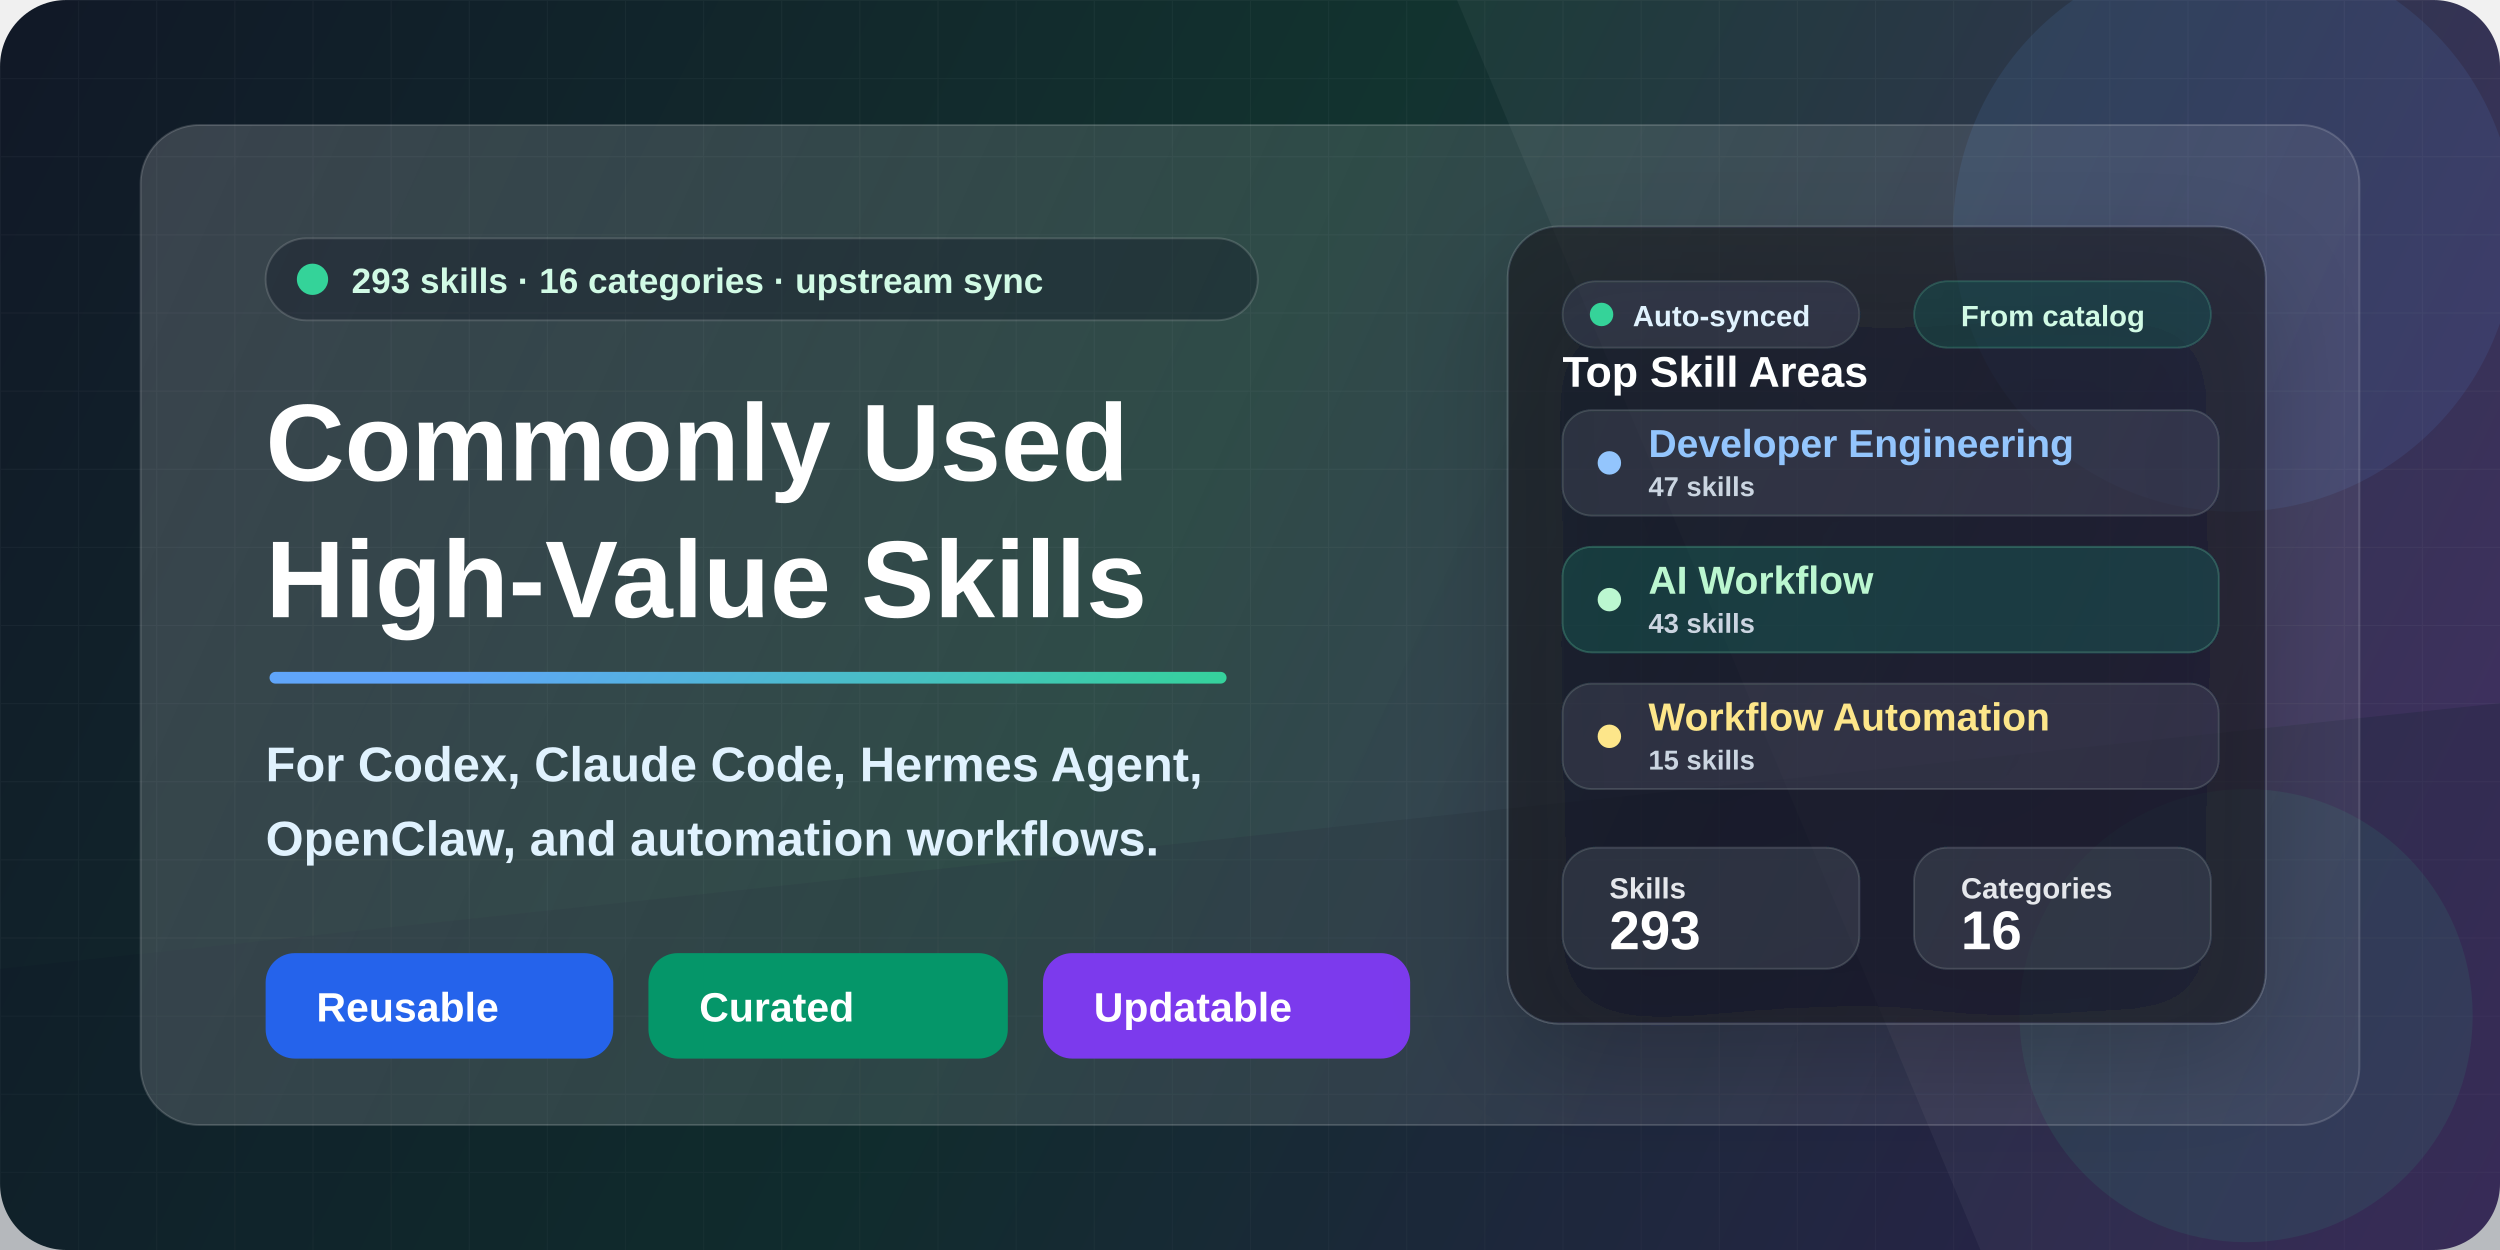
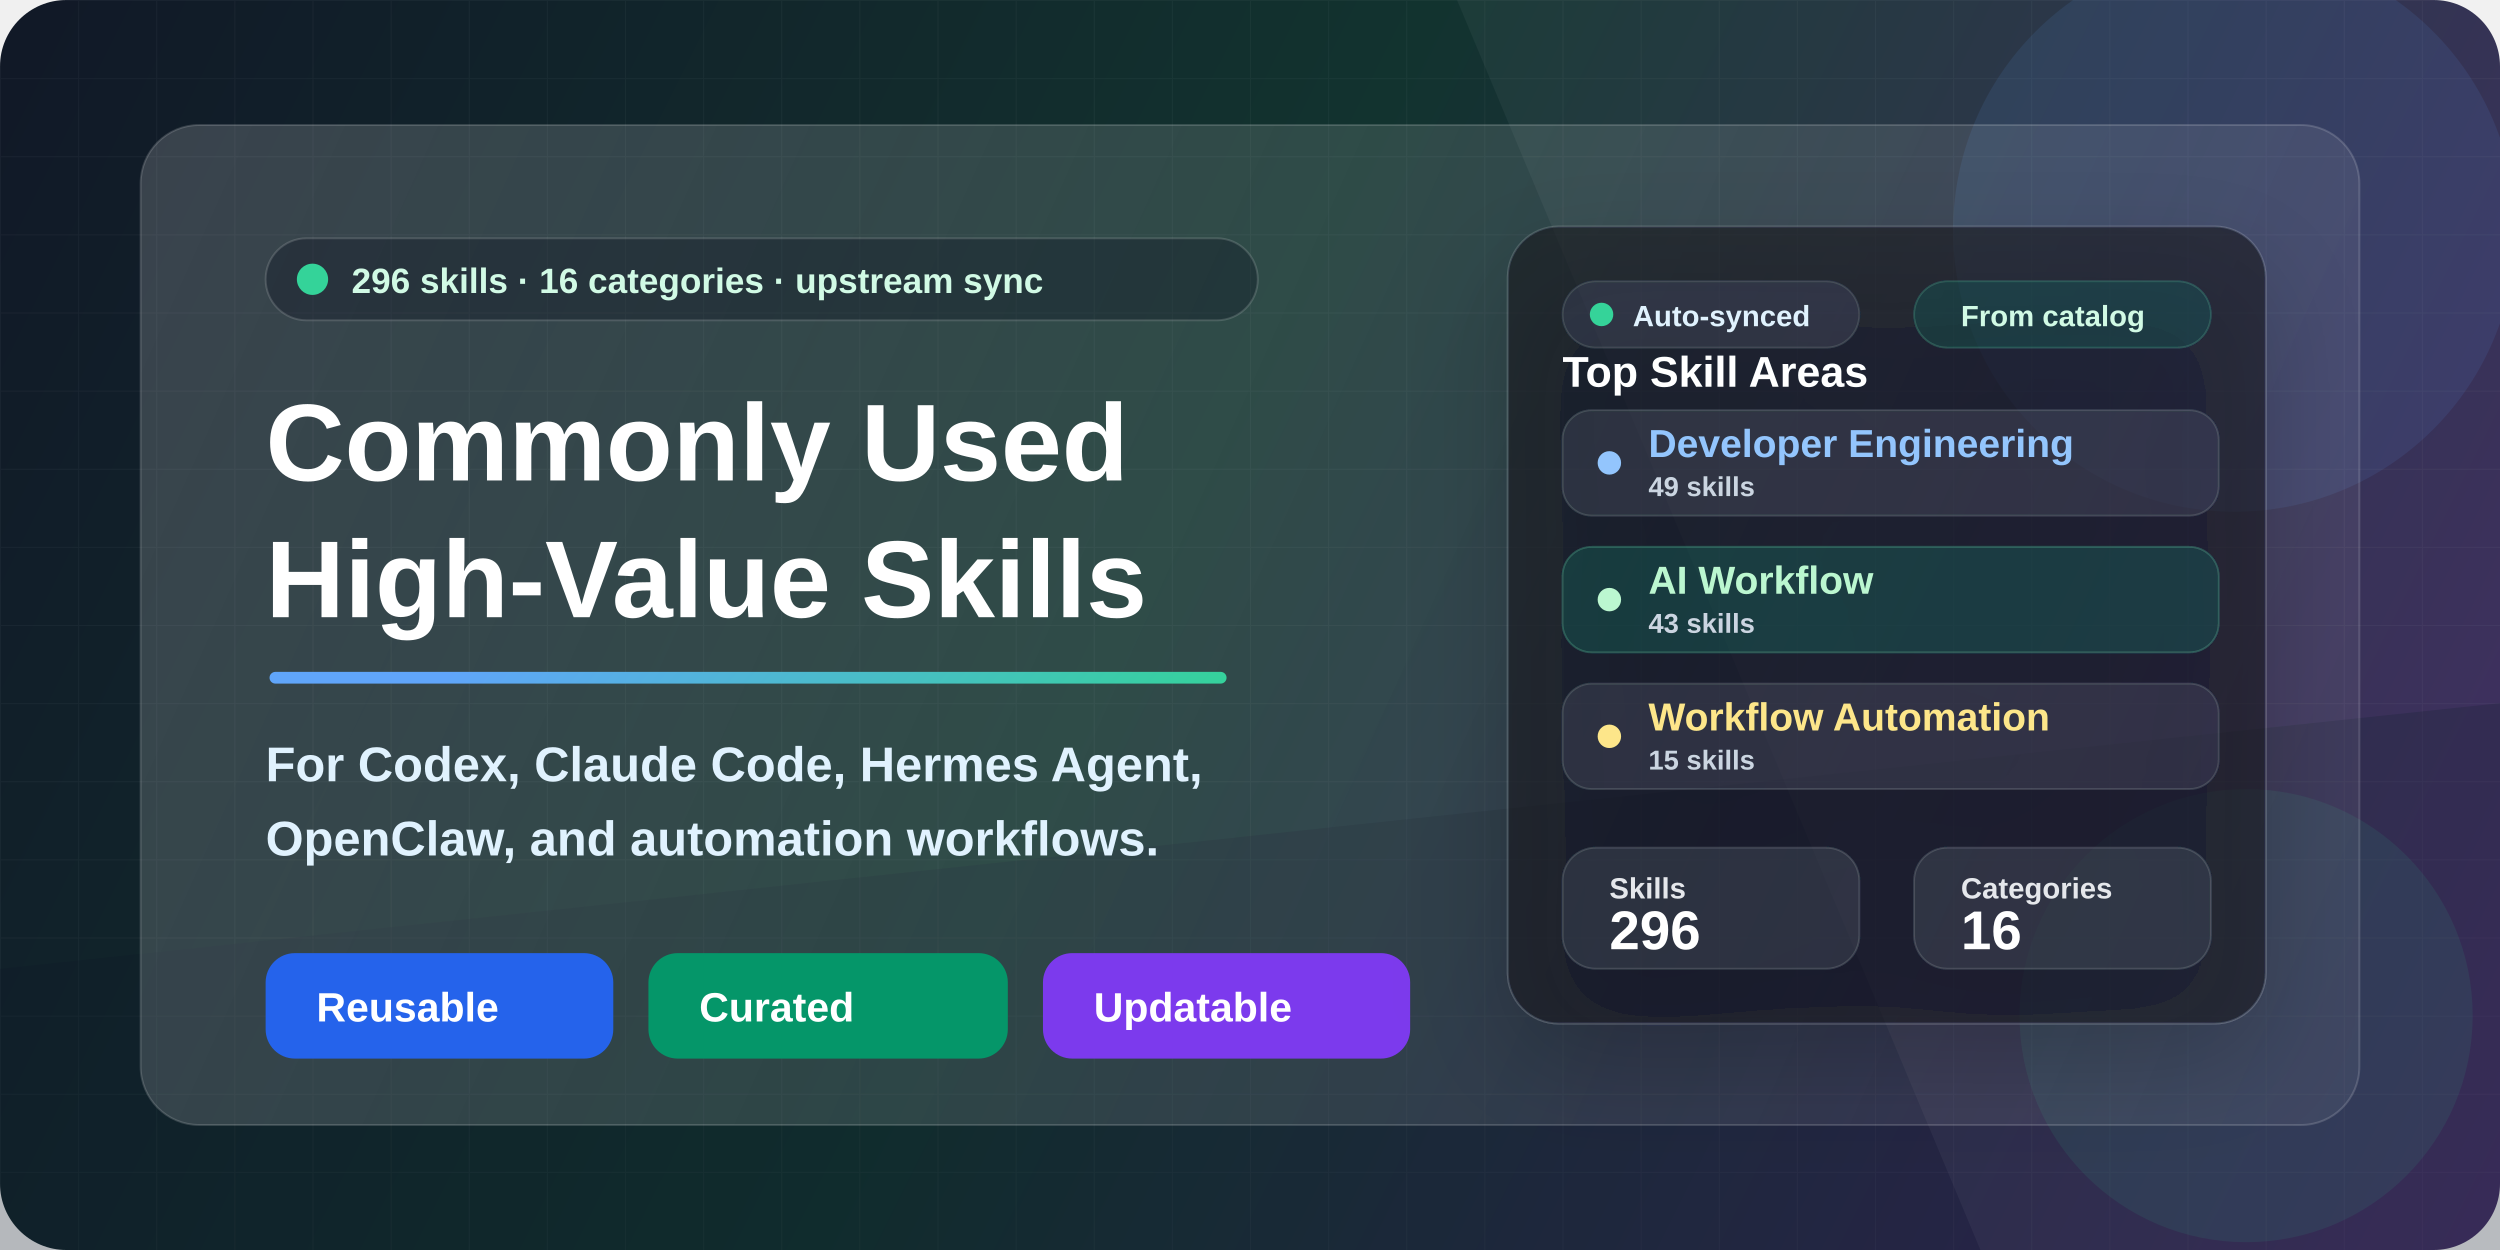
<svg xmlns="http://www.w3.org/2000/svg" width="1280" height="640" viewBox="0 0 1280 640" fill="none">
  <defs>
    <linearGradient id="bg" x1="0" y1="0" x2="1280" y2="640" gradientUnits="userSpaceOnUse">
      <stop stop-color="#111827" />
      <stop offset="0.46" stop-color="#12332F" />
      <stop offset="1" stop-color="#3B255E" />
    </linearGradient>
    <linearGradient id="accent" x1="160" y1="146" x2="610" y2="540" gradientUnits="userSpaceOnUse">
      <stop stop-color="#60A5FA" />
      <stop offset="0.52" stop-color="#34D399" />
      <stop offset="1" stop-color="#FBBF24" />
    </linearGradient>
    <linearGradient id="panel" x1="86" y1="70" x2="1198" y2="568" gradientUnits="userSpaceOnUse">
      <stop stop-color="#FFFFFF" stop-opacity="0.17" />
      <stop offset="1" stop-color="#FFFFFF" stop-opacity="0.06" />
    </linearGradient>
    <linearGradient id="card" x1="728" y1="152" x2="1138" y2="516" gradientUnits="userSpaceOnUse">
      <stop stop-color="#FFFFFF" stop-opacity="0.16" />
      <stop offset="1" stop-color="#FFFFFF" stop-opacity="0.08" />
    </linearGradient>
    <pattern id="grid" width="40" height="40" patternUnits="userSpaceOnUse">
      <path d="M40 0H0V40" stroke="#FFFFFF" stroke-opacity="0.10" stroke-width="1" />
    </pattern>
    <filter id="softShadow" x="-20%" y="-20%" width="140%" height="140%" color-interpolation-filters="sRGB">
      <feDropShadow dx="0" dy="22" stdDeviation="28" flood-color="#020617" flood-opacity="0.32" />
    </filter>
    <filter id="smallShadow" x="-20%" y="-20%" width="140%" height="140%" color-interpolation-filters="sRGB">
      <feDropShadow dx="0" dy="10" stdDeviation="14" flood-color="#020617" flood-opacity="0.22" />
    </filter>
  </defs>
  <rect width="1280" height="640" rx="34" fill="url(#bg)" />
  <rect width="1280" height="640" rx="34" fill="url(#grid)" opacity="0.34" />
  <path d="M0 496L1280 360V640H0V496Z" fill="#0F172A" fill-opacity="0.26" />
  <path d="M822 0H1280V640H1014L746 0H822Z" fill="#FFFFFF" fill-opacity="0.045" />
  <circle cx="1144" cy="118" r="144" fill="#60A5FA" fill-opacity="0.10" />
  <circle cx="1150" cy="520" r="116" fill="#34D399" fill-opacity="0.09" />
  <rect x="72" y="64" width="1136" height="512" rx="30" fill="url(#panel)" stroke="#FFFFFF" stroke-opacity="0.16" />
  <g transform="translate(136 122)">
    <rect x="0" y="0" width="508" height="42" rx="21" fill="#020617" fill-opacity="0.28" stroke="#FFFFFF" stroke-opacity="0.15" />
    <circle cx="24" cy="21" r="8" fill="#34D399" />
    <text x="44" y="28" fill="#D1FAE5" font-family="Segoe UI, Arial, sans-serif" font-size="18" font-weight="700">
-       293 skills · 16 categories · upstream sync
+       296 skills · 16 categories · upstream sync
    </text>
    <text x="0" y="124" fill="#FFFFFF" font-family="Segoe UI, Arial, sans-serif" font-size="56" font-weight="850">
      Commonly Used
    </text>
    <text x="0" y="194" fill="#FFFFFF" font-family="Segoe UI, Arial, sans-serif" font-size="56" font-weight="850">
      High-Value Skills
    </text>
    <rect x="2" y="222" width="490" height="6" rx="3" fill="url(#accent)" />
    <text x="0" y="278" fill="#E0F2FE" font-family="Segoe UI, Arial, sans-serif" font-size="25" font-weight="650">
      For Codex, Claude Code, Hermes Agent,
    </text>
    <text x="0" y="316" fill="#E0F2FE" font-family="Segoe UI, Arial, sans-serif" font-size="25" font-weight="650">
      OpenClaw, and automation workflows.
    </text>
    <g transform="translate(0 366)">
      <rect x="0" y="0" width="178" height="54" rx="15" fill="#2563EB" />
      <text x="26" y="35" fill="#FFFFFF" font-family="Segoe UI, Arial, sans-serif" font-size="21" font-weight="800">
        Reusable
      </text>
      <rect x="196" y="0" width="184" height="54" rx="15" fill="#059669" />
      <text x="222" y="35" fill="#FFFFFF" font-family="Segoe UI, Arial, sans-serif" font-size="21" font-weight="800">
        Curated
      </text>
      <rect x="398" y="0" width="188" height="54" rx="15" fill="#7C3AED" />
      <text x="424" y="35" fill="#FFFFFF" font-family="Segoe UI, Arial, sans-serif" font-size="21" font-weight="800">
        Updatable
      </text>
    </g>
  </g>
  <g transform="translate(772 116)" filter="url(#softShadow)">
    <rect x="0" y="0" width="388" height="408" rx="26" fill="#0B1120" fill-opacity="0.60" stroke="#FFFFFF" stroke-opacity="0.15" />
    <rect x="28" y="28" width="152" height="34" rx="17" fill="#FFFFFF" fill-opacity="0.08" stroke="#FFFFFF" stroke-opacity="0.12" />
    <circle cx="48" cy="45" r="6" fill="#34D399" />
    <text x="64" y="51" fill="#E0F2FE" font-family="Segoe UI, Arial, sans-serif" font-size="15" font-weight="800">
      Auto-synced
    </text>
    <rect x="208" y="28" width="152" height="34" rx="17" fill="#34D399" fill-opacity="0.12" stroke="#6EE7B7" stroke-opacity="0.20" />
    <text x="232" y="51" fill="#D1FAE5" font-family="Segoe UI, Arial, sans-serif" font-size="15" font-weight="800">
      From catalog
    </text>
    <text x="28" y="82" fill="#FFFFFF" font-family="Segoe UI, Arial, sans-serif" font-size="22" font-weight="850">
      Top Skill Areas
    </text>
    <rect x="28" y="94" width="336" height="54" rx="15" fill="#FFFFFF" fill-opacity="0.08" stroke="#FFFFFF" stroke-opacity="0.13" />
    <circle cx="52" cy="121" r="6" fill="#93C5FD" />
    <text x="72" y="118" fill="#93C5FD" font-family="Segoe UI, Arial, sans-serif" font-size="20" font-weight="800">
      Developer Engineering
    </text>
    <text x="72" y="138" fill="#CBD5E1" font-family="Segoe UI, Arial, sans-serif" font-size="14" font-weight="700">
-       47 skills
+       49 skills
    </text>
    <rect x="28" y="164" width="336" height="54" rx="15" fill="#34D399" fill-opacity="0.13" stroke="#6EE7B7" stroke-opacity="0.24" />
    <circle cx="52" cy="191" r="6" fill="#BBF7D0" />
    <text x="72" y="188" fill="#BBF7D0" font-family="Segoe UI, Arial, sans-serif" font-size="20" font-weight="800">
      AI Workflow
    </text>
    <text x="72" y="208" fill="#CBD5E1" font-family="Segoe UI, Arial, sans-serif" font-size="14" font-weight="700">
      43 skills
    </text>
    <rect x="28" y="234" width="336" height="54" rx="15" fill="#FFFFFF" fill-opacity="0.08" stroke="#FFFFFF" stroke-opacity="0.13" />
    <circle cx="52" cy="261" r="6" fill="#FDE68A" />
    <text x="72" y="258" fill="#FDE68A" font-family="Segoe UI, Arial, sans-serif" font-size="20" font-weight="800">
      Workflow Automation
    </text>
    <text x="72" y="278" fill="#CBD5E1" font-family="Segoe UI, Arial, sans-serif" font-size="14" font-weight="700">
      15 skills
    </text>
    <rect x="28" y="318" width="152" height="62" rx="17" fill="#FFFFFF" fill-opacity="0.09" stroke="#FFFFFF" stroke-opacity="0.13" />
    <text x="52" y="344" fill="#E5E7EB" font-family="Segoe UI, Arial, sans-serif" font-size="15" font-weight="700">
      Skills
    </text>
    <text x="52" y="370" fill="#FFFFFF" font-family="Segoe UI, Arial, sans-serif" font-size="28" font-weight="850">
-       293
+       296
    </text>
    <rect x="208" y="318" width="152" height="62" rx="17" fill="#FFFFFF" fill-opacity="0.09" stroke="#FFFFFF" stroke-opacity="0.13" />
    <text x="232" y="344" fill="#E5E7EB" font-family="Segoe UI, Arial, sans-serif" font-size="15" font-weight="700">
      Categories
    </text>
    <text x="232" y="370" fill="#FFFFFF" font-family="Segoe UI, Arial, sans-serif" font-size="28" font-weight="850">
      16
    </text>
  </g>
</svg>
